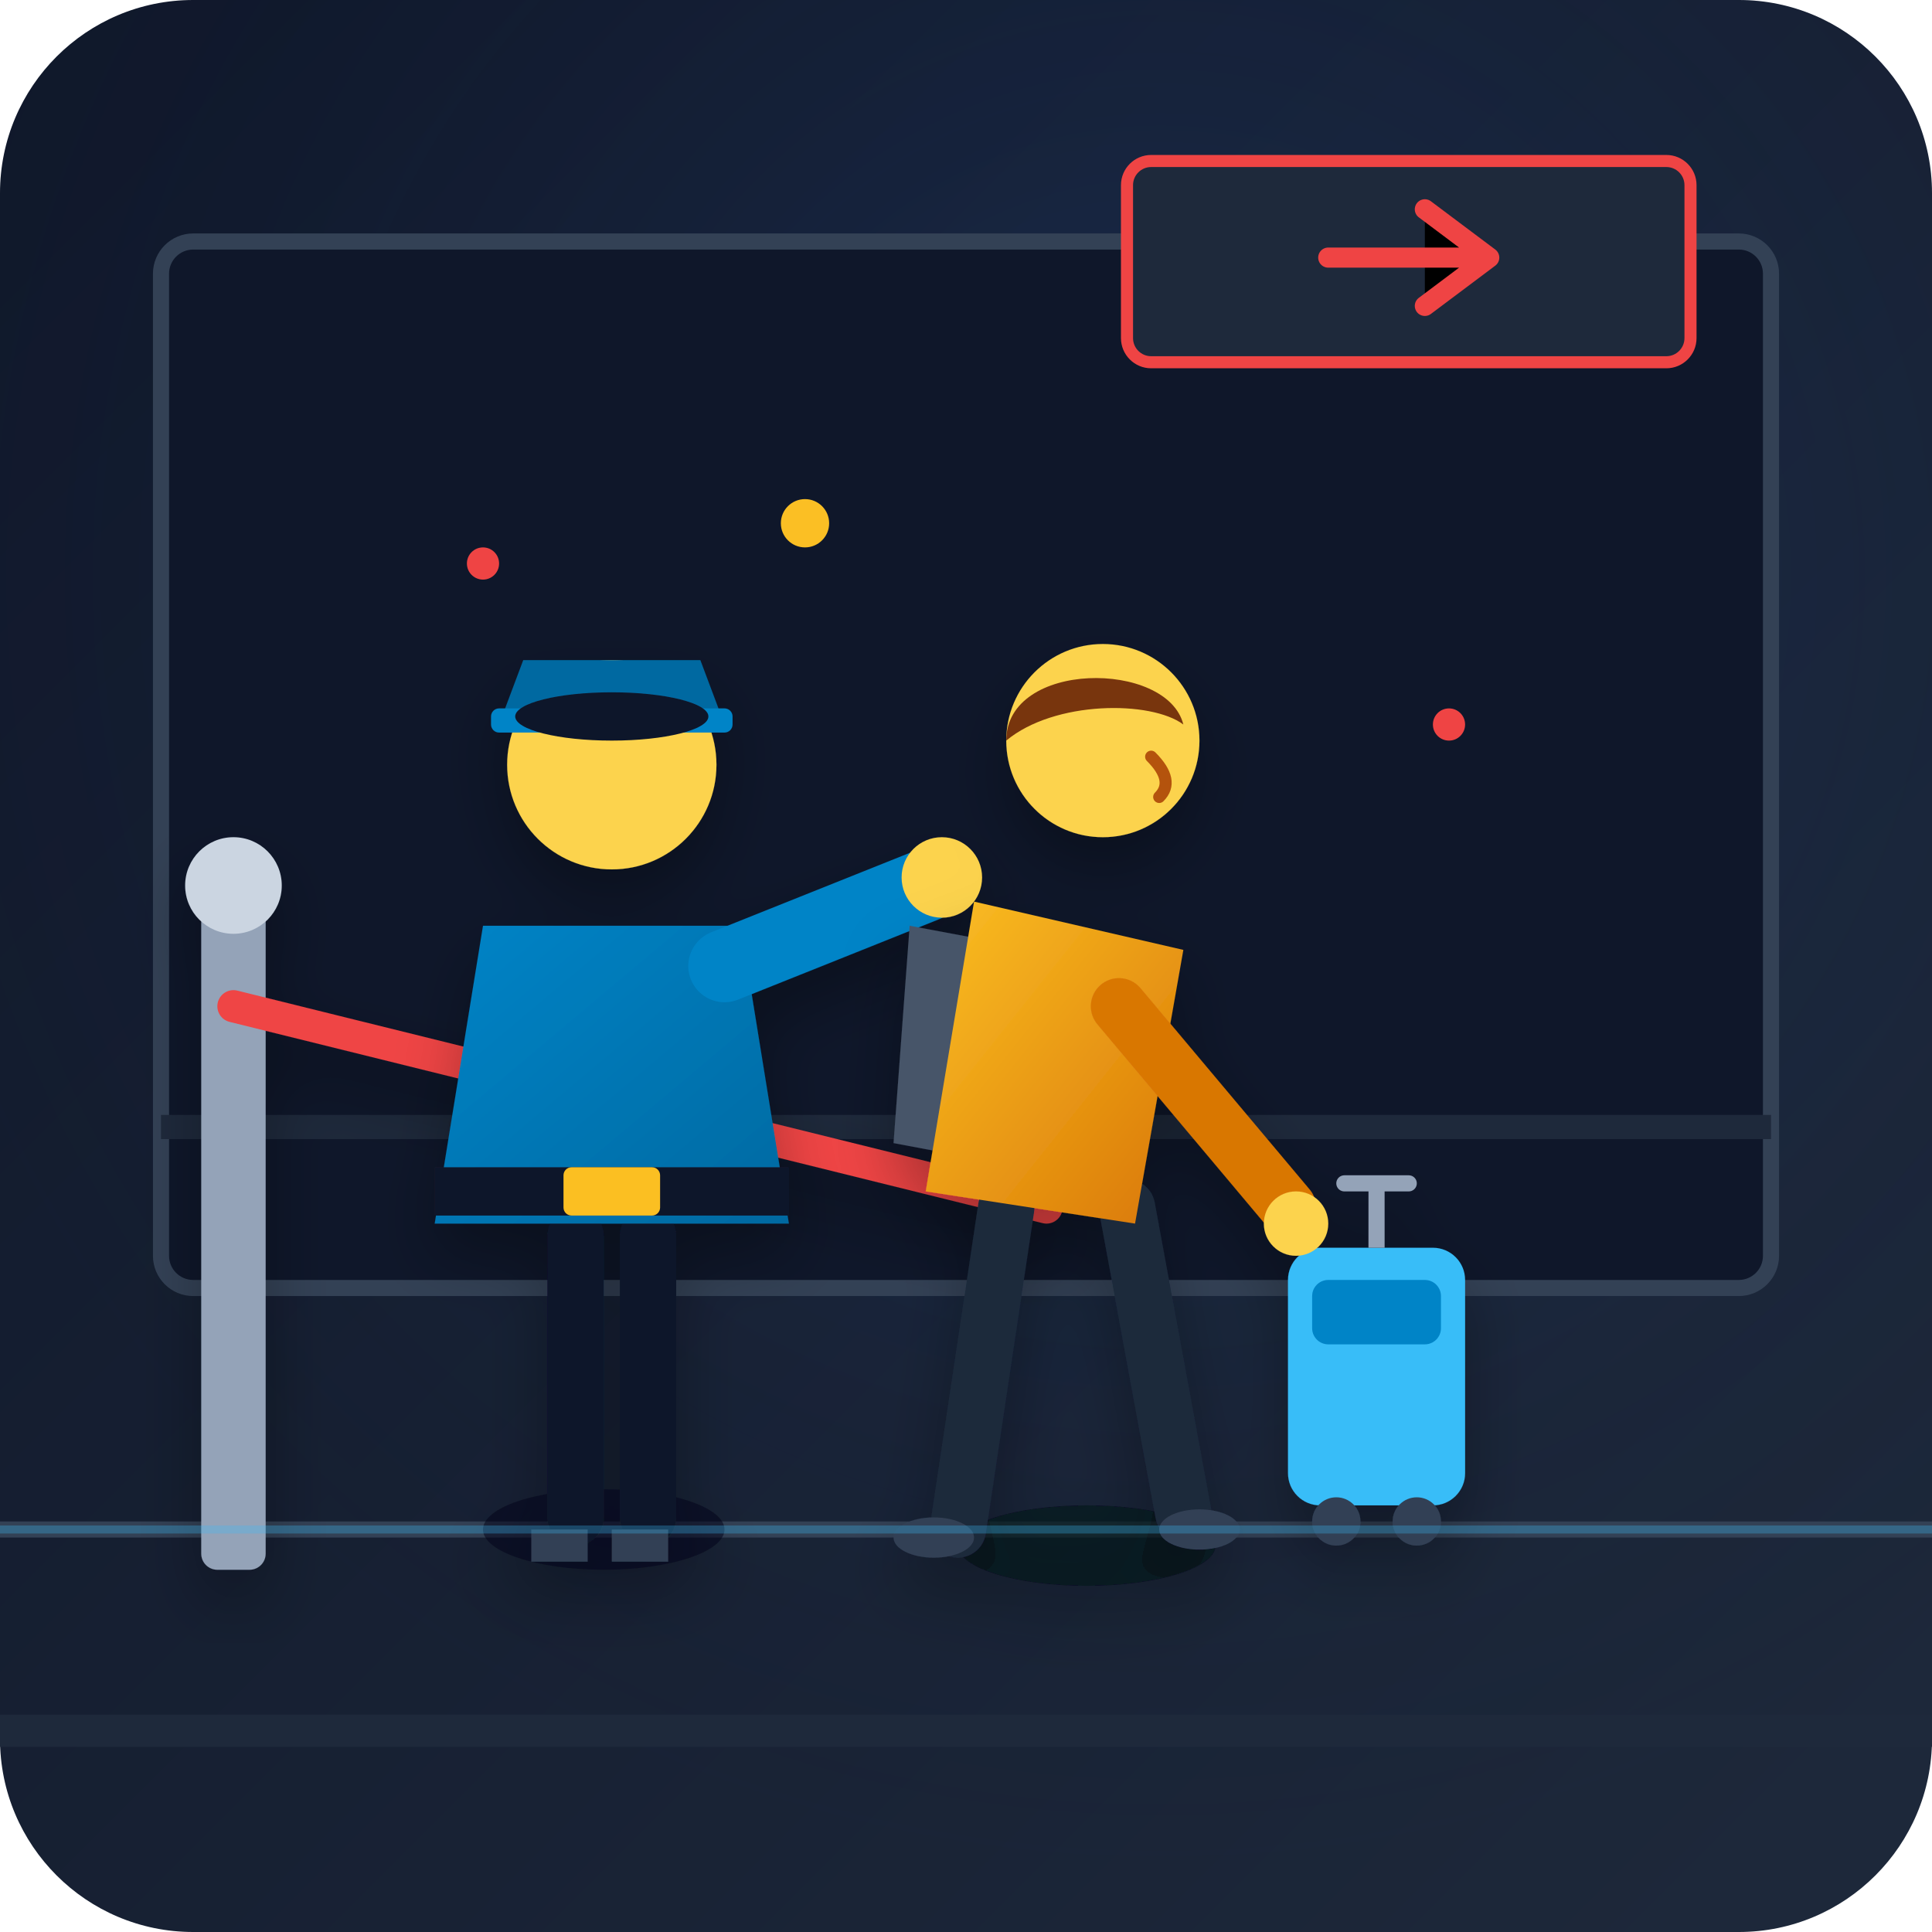
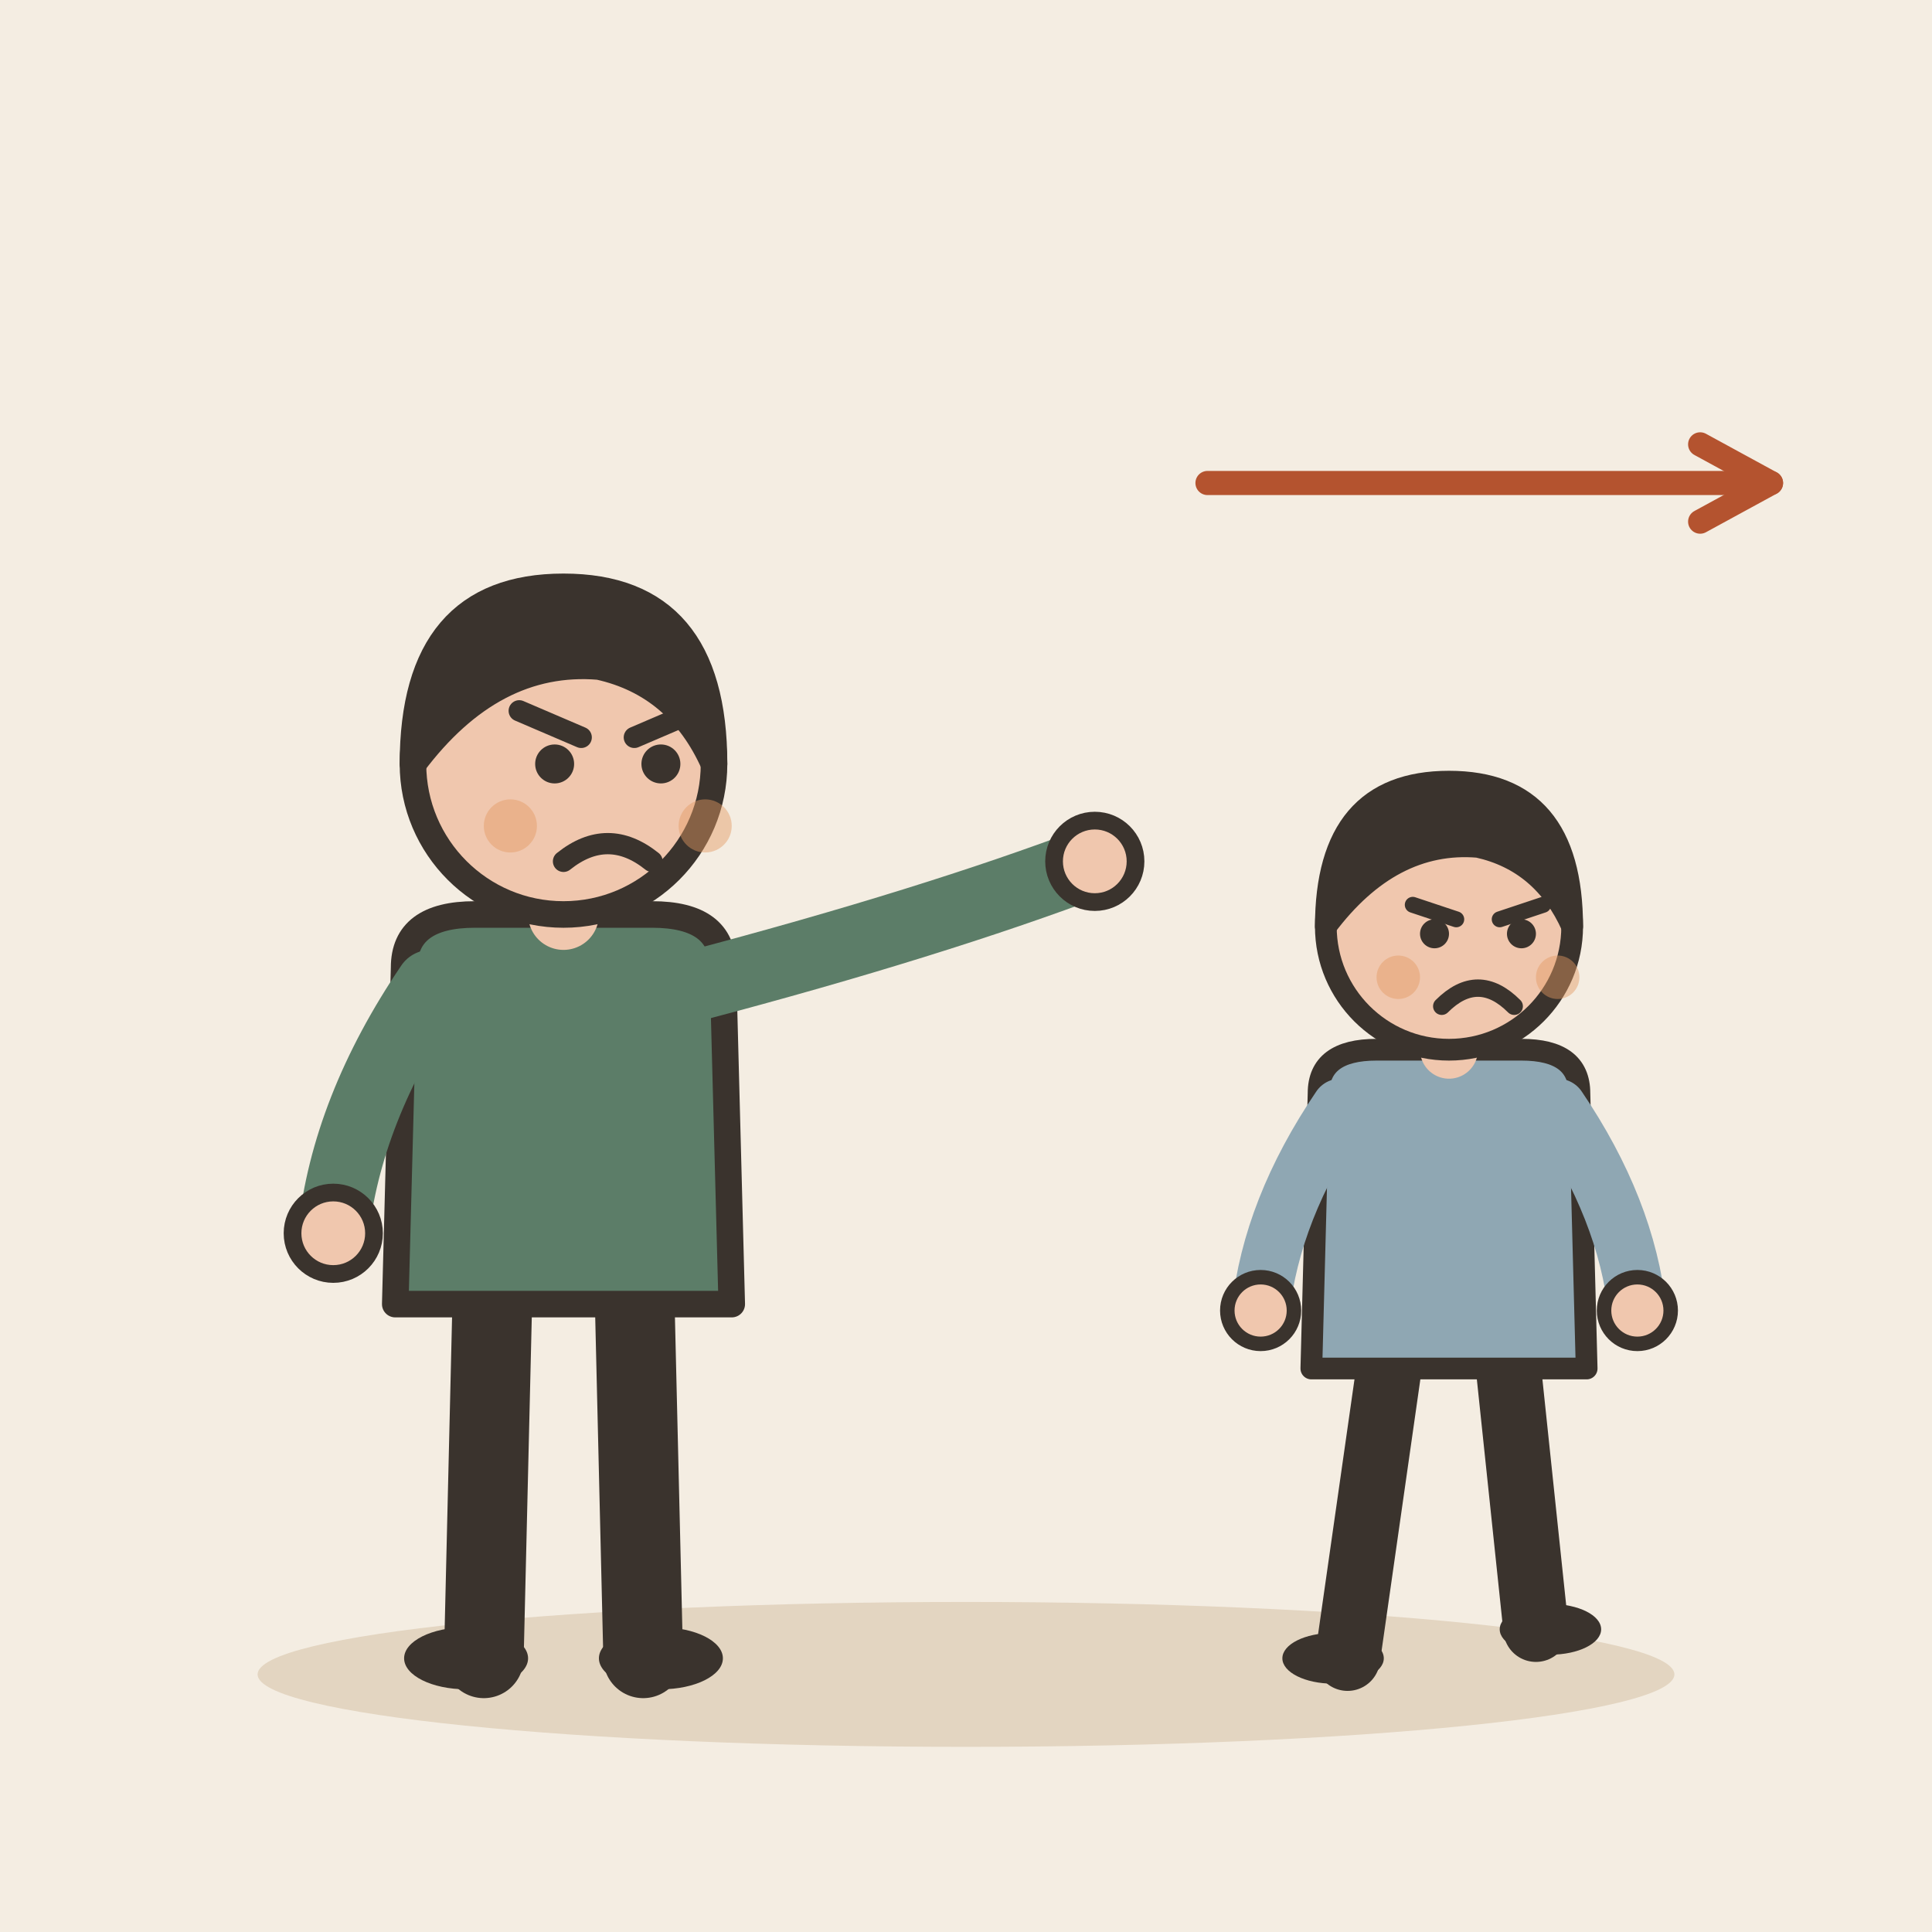
- <svg xmlns="http://www.w3.org/2000/svg" width="240" height="240" viewBox="0 0 240">
-   <defs>
-     <linearGradient id="bg-grad" x1="0%" y1="0%" x2="100%" y2="100%">
-       <stop offset="0%" stop-color="#0f172a" />
-       <stop offset="100%" stop-color="#1e293b" />
-     </linearGradient>
-     <radialGradient id="spotlight" cx="60%" cy="30%" r="70%">
-       <stop offset="0%" stop-color="#3b82f6" stop-opacity="0.15" />
-       <stop offset="100%" stop-color="#0f172a" stop-opacity="0" />
-     </radialGradient>
-     <linearGradient id="uniform-guard" x1="0%" y1="0%" x2="100%" y2="100%">
-       <stop offset="0%" stop-color="#0284c7" />
-       <stop offset="100%" stop-color="#0369a1" />
-     </linearGradient>
-     <linearGradient id="outfit-traveler" x1="0%" y1="0%" x2="100%" y2="100%">
-       <stop offset="0%" stop-color="#fbbf24" />
-       <stop offset="100%" stop-color="#d97706" />
-     </linearGradient>
-     <filter id="shadow" x="-10%" y="-10%" width="120%" height="120%">
-       <feDropShadow dx="0" dy="4" stdDeviation="4" flood-color="#000000" flood-opacity="0.3" />
-     </filter>
-   </defs>
-   <rect width="240" height="240" rx="24" fill="url(#bg-grad)" />
-   <rect width="240" height="240" rx="24" fill="url(#spotlight)" />
-   <path d="M0 190 L240 190" stroke="#334155" stroke-width="2" />
-   <path d="M0 215 L240 215" stroke="#1e293b" stroke-width="4" />
-   <rect x="20" y="30" width="200" height="130" rx="4" fill="#0f172a" stroke="#334155" stroke-width="2" />
-   <circle cx="60" cy="70" r="2" fill="#ef4444" />
-   <circle cx="80" cy="85" r="2" fill="#38bdf8" />
-   <circle cx="100" cy="65" r="3" fill="#fbbf24" />
-   <circle cx="180" cy="90" r="2" fill="#ef4444" />
-   <path d="M20 140 L220 140" stroke="#1e293b" stroke-width="3" />
-   <rect x="140" y="20" width="70" height="25" rx="3" fill="#1e293b" stroke="#ef4444" stroke-width="1.5" />
-   <path d="M165 32 L185 32 M177 26 L185 32 L177 38" stroke="#ef4444" stroke-width="2.5" stroke-linecap="round" stroke-linejoin="round" />
-   <g filter="url(#shadow)">
-     <rect x="25" y="110" width="8" height="85" rx="2" fill="#94a3b8" />
-     <circle cx="29" cy="110" r="6" fill="#cbd5e1" />
-     <path d="M29 125 L130 150" stroke="#ef4444" stroke-width="4" stroke-linecap="round" />
+ <svg xmlns="http://www.w3.org/2000/svg" viewBox="0 0 240 240" data-style="editorial">
+   <rect width="240" height="240" fill="#F4EDE2" />
+   <ellipse cx="120" cy="208" rx="88" ry="9" fill="#E3D5C1" />
+   <g transform="translate(70 206) scale(1.1 1.1)">
+     <path d="M-8 -42L-9 0" stroke="#3A332D" stroke-width="9" stroke-linecap="round" fill="none" />
+     <path d="M8 -42L9 0" stroke="#3A332D" stroke-width="9" stroke-linecap="round" fill="none" />
+     <ellipse cx="-11" cy="0" rx="7" ry="3.5" fill="#3A332D" />
+     <ellipse cx="11" cy="0" rx="7" ry="3.5" fill="#3A332D" />
+     <path d="M-18 -78Q-18 -84 -10 -84L10 -84Q18 -84 18 -78L19 -40L-19 -40Z" fill="#5C7D68" stroke="#3A332D" stroke-width="3" stroke-linecap="round" stroke-linejoin="round" />
+     <path d="M-15 -76Q-24.5 -62 -26 -48" fill="none" stroke="#5C7D68" stroke-width="8" stroke-linecap="round" stroke-linejoin="round" />
+     <circle cx="-26" cy="-48" r="4.6" fill="#F0C7AE" stroke="#3A332D" stroke-linecap="round" stroke-linejoin="round" stroke-width="2" />
+     <path d="M15 -76Q41.5 -83 60 -90" fill="none" stroke="#5C7D68" stroke-width="8" stroke-linecap="round" stroke-linejoin="round" />
+     <circle cx="60" cy="-90" r="4.6" fill="#F0C7AE" stroke="#3A332D" stroke-linecap="round" stroke-linejoin="round" stroke-width="2" />
+     <path d="M0 -84L0 -88" stroke="#F0C7AE" stroke-width="8" stroke-linecap="round" fill="none" />
+     <circle cx="0" cy="-101" r="17" fill="#F0C7AE" stroke="#3A332D" stroke-width="3" stroke-linecap="round" stroke-linejoin="round" />
+     <path d="M-17 -101Q-17 -121 0 -121Q17 -121 17 -101Q13 -110 4 -112Q-8 -113 -17 -101Z" fill="#3A332D" stroke="#3A332D" stroke-width="3" stroke-linecap="round" stroke-linejoin="round" />
+     <circle cx="-1" cy="-101" r="2.2" fill="#3A332D" />
+     <circle cx="11" cy="-101" r="2.2" fill="#3A332D" />
+     <path d="M-5 -107L2 -104" fill="none" stroke="#3A332D" stroke-width="2.4" stroke-linecap="round" stroke-linejoin="round" />
+     <path d="M15 -107L8 -104" fill="none" stroke="#3A332D" stroke-width="2.4" stroke-linecap="round" stroke-linejoin="round" />
+     <path d="M0 -90Q5 -94 10 -90" fill="none" stroke="#3A332D" stroke-width="2.4" stroke-linecap="round" stroke-linejoin="round" />
+     <circle cx="-6" cy="-94" r="3" fill="#E39A62" opacity="0.45" />
+     <circle cx="16" cy="-94" r="3" fill="#E39A62" opacity="0.45" />
  </g>
-   <g id="security-guard" transform="translate(10, 0)" filter="url(#shadow)">
-     <ellipse cx="65" cy="190" rx="15" ry="5" fill="#020617" opacity="0.5" />
-     <rect x="58" y="150" width="7" height="42" rx="3.5" fill="#0f172a" />
-     <rect x="67" y="150" width="7" height="42" rx="3.5" fill="#0f172a" />
-     <path d="M56 190 L63 190 L63 194 L56 194 Z" fill="#334155" />
-     <path d="M66 190 L73 190 L73 194 L66 194 Z" fill="#334155" />
-     <path d="M50 115 L82 115 L88 152 L44 152 Z" fill="url(#uniform-guard)" />
-     <rect x="44" y="145" width="44" height="6" fill="#0f172a" />
-     <rect x="60" y="145" width="12" height="6" fill="#fbbf24" rx="1" />
-     <circle cx="66" cy="95" r="13" fill="#fcd34d" />
-     <path d="M52 90 L80 90 L77 82 L55 82 Z" fill="#0369a1" />
-     <rect x="51" y="88" width="30" height="3" rx="1" fill="#0284c7" />
-     <ellipse cx="66" cy="89" rx="12" ry="3" fill="#0f172a" />
-     <path d="M80 120 L105 110" stroke="#0284c7" stroke-width="9" stroke-linecap="round" />
-     <circle cx="107" cy="109" r="5" fill="#fcd34d" />
+   <g transform="translate(180 206) scale(0.9 0.9)">
+     <path d="M-8 -42L-14 0" stroke="#3A332D" stroke-width="9" stroke-linecap="round" fill="none" />
+     <path d="M8 -42L12 -4" stroke="#3A332D" stroke-width="9" stroke-linecap="round" fill="none" />
+     <ellipse cx="-16" cy="0" rx="7" ry="3.5" fill="#3A332D" />
+     <ellipse cx="14" cy="-4" rx="7" ry="3.5" fill="#3A332D" />
+     <path d="M-18 -78Q-18 -84 -10 -84L10 -84Q18 -84 18 -78L19 -40L-19 -40Z" fill="#8FA7B3" stroke="#3A332D" stroke-width="3" stroke-linecap="round" stroke-linejoin="round" />
+     <path d="M-15 -76Q-24.5 -62 -26 -48" fill="none" stroke="#8FA7B3" stroke-width="8" stroke-linecap="round" stroke-linejoin="round" />
+     <circle cx="-26" cy="-48" r="4.6" fill="#F0C7AE" stroke="#3A332D" stroke-linecap="round" stroke-linejoin="round" stroke-width="2" />
+     <path d="M15 -76Q24.5 -62 26 -48" fill="none" stroke="#8FA7B3" stroke-width="8" stroke-linecap="round" stroke-linejoin="round" />
+     <circle cx="26" cy="-48" r="4.6" fill="#F0C7AE" stroke="#3A332D" stroke-linecap="round" stroke-linejoin="round" stroke-width="2" />
+     <path d="M0 -84L0 -88" stroke="#F0C7AE" stroke-width="8" stroke-linecap="round" fill="none" />
+     <circle cx="0" cy="-101" r="17" fill="#F0C7AE" stroke="#3A332D" stroke-width="3" stroke-linecap="round" stroke-linejoin="round" />
+     <path d="M-17 -101Q-17 -121 0 -121Q17 -121 17 -101Q13 -110 4 -112Q-8 -113 -17 -101Z" fill="#3A332D" stroke="#3A332D" stroke-width="3" stroke-linecap="round" stroke-linejoin="round" />
+     <path d="M-5 -104L1 -102" fill="none" stroke="#3A332D" stroke-width="2.2" stroke-linecap="round" stroke-linejoin="round" />
+     <path d="M13 -104L7 -102" fill="none" stroke="#3A332D" stroke-width="2.2" stroke-linecap="round" stroke-linejoin="round" />
+     <circle cx="-2" cy="-100" r="2" fill="#3A332D" />
+     <circle cx="10" cy="-100" r="2" fill="#3A332D" />
+     <path d="M-1 -90Q4 -95 9 -90" fill="none" stroke="#3A332D" stroke-width="2.4" stroke-linecap="round" stroke-linejoin="round" />
+     <circle cx="-7" cy="-94" r="3" fill="#E39A62" opacity="0.45" />
+     <circle cx="15" cy="-94" r="3" fill="#E39A62" opacity="0.45" />
  </g>
-   <g id="traveler" transform="translate(15, 0)" filter="url(#shadow)">
-     <ellipse cx="120" cy="192" rx="16" ry="5" fill="#020617" opacity="0.6" />
-     <g transform="translate(145, 155)">
-       <rect x="0" y="0" width="22" height="32" rx="4" fill="#38bdf8" />
-       <rect x="3" y="4" width="16" height="8" rx="2" fill="#0284c7" />
-       <path d="M11 0 L11 -8" stroke="#94a3b8" stroke-width="2" />
-       <path d="M7 -8 L15 -8" stroke="#94a3b8" stroke-width="2" stroke-linecap="round" />
-       <circle cx="6" cy="34" r="3" fill="#334155" />
-       <circle cx="16" cy="34" r="3" fill="#334155" />
-     </g>
-     <path d="M110 150 L104 190" stroke="#1e293b" stroke-width="7" stroke-linecap="round" />
-     <path d="M125 150 L132 188" stroke="#1e293b" stroke-width="7" stroke-linecap="round" />
-     <ellipse cx="101" cy="191" rx="5" ry="2.5" fill="#334155" />
-     <ellipse cx="134" cy="190" rx="5" ry="2.5" fill="#334155" />
-     <path d="M98 115 L114 118 L112 145 L96 142 Z" fill="#475569" />
-     <path d="M106 112 L132 118 L126 152 L100 148 Z" fill="url(#outfit-traveler)" />
-     <circle cx="122" cy="92" r="12" fill="#fcd34d" />
-     <path d="M110 92 C110 82, 130 82, 132 90 C128 87, 116 87, 110 92 Z" fill="#78350f" />
-     <path d="M128 94 Q131 97 129 99" stroke="#b45309" stroke-width="1.5" stroke-linecap="round" fill="none" />
-     <path d="M124 125 L145 150" stroke="#d97706" stroke-width="7" stroke-linecap="round" />
-     <circle cx="146" cy="152" r="4" fill="#fcd34d" />
-   </g>
-   <path d="M0 190 L240 190" stroke="#38bdf8" stroke-width="1" opacity="0.3" />
+   <path d="M150 60L220 60" stroke="#B4532F" stroke-width="3" stroke-linecap="round" fill="none" />
+   <path d="M211.2 64.8L220 60L211.2 55.2" fill="none" stroke="#B4532F" stroke-width="3" stroke-linecap="round" stroke-linejoin="round" />
</svg>
